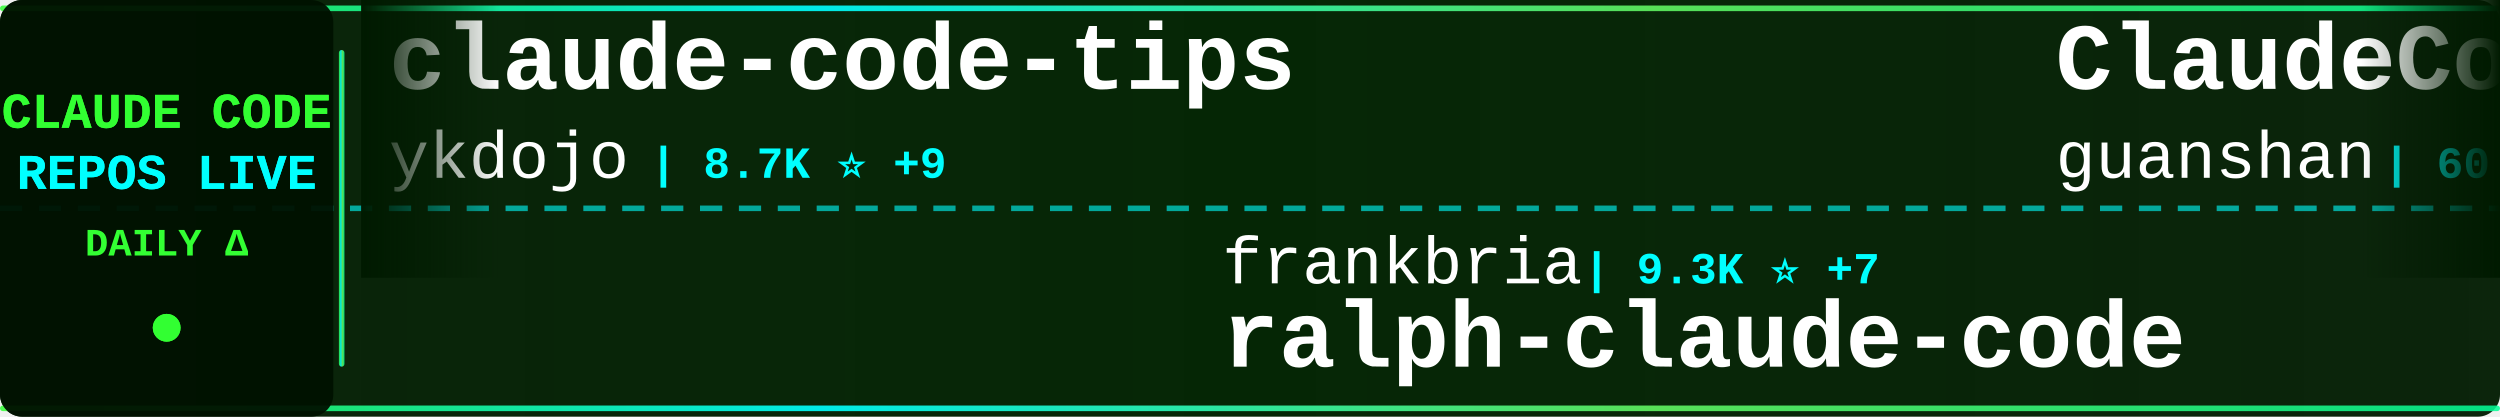
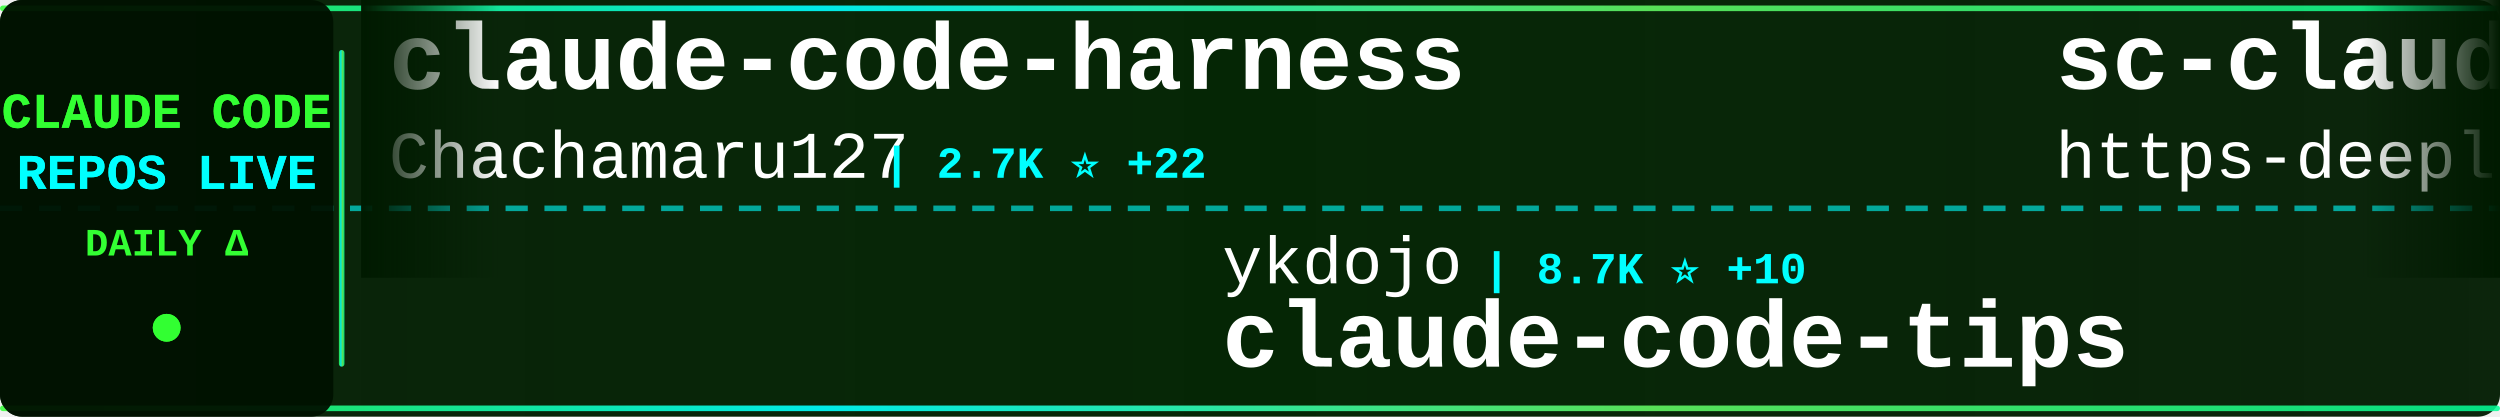
<svg xmlns="http://www.w3.org/2000/svg" width="900" height="150">
  <defs>
    <linearGradient id="tickerBg" x1="0%" y1="0%" x2="100%" y2="0%">
      <stop offset="0%" style="stop-color:#001a00;stop-opacity:0.95" />
      <stop offset="50%" style="stop-color:#002200;stop-opacity:0.98" />
      <stop offset="100%" style="stop-color:#001a00;stop-opacity:0.95" />
    </linearGradient>
    <linearGradient id="borderGrad" x1="0%" y1="0%" x2="100%" y2="0%">
      <stop offset="0%" style="stop-color:#33ff33;stop-opacity:0.85">
        <animate attributeName="stop-opacity" values="0.85;1;0.85" dur="2s" repeatCount="indefinite" />
      </stop>
      <stop offset="33%" style="stop-color:#00ffff;stop-opacity:0.9">
        <animate attributeName="stop-opacity" values="0.9;1;0.9" dur="2.2s" repeatCount="indefinite" />
      </stop>
      <stop offset="66%" style="stop-color:#66ff66;stop-opacity:0.85">
        <animate attributeName="stop-opacity" values="0.85;1;0.85" dur="1.8s" repeatCount="indefinite" />
      </stop>
      <stop offset="100%" style="stop-color:#00ff99;stop-opacity:0.85">
        <animate attributeName="stop-opacity" values="0.85;1;0.85" dur="2s" repeatCount="indefinite" />
      </stop>
    </linearGradient>
    <filter id="textGlow">
      <feGaussianBlur stdDeviation="0.1" result="coloredBlur" />
      <feMerge>
        <feMergeNode in="coloredBlur" />
        <feMergeNode in="SourceGraphic" />
      </feMerge>
    </filter>
    <filter id="metricGlow">
      <feGaussianBlur stdDeviation="0.2" result="coloredBlur" />
      <feMerge>
        <feMergeNode in="coloredBlur" />
        <feMergeNode in="SourceGraphic" />
      </feMerge>
    </filter>
    <linearGradient id="leftFade" x1="0%" y1="0%" x2="100%" y2="0%">
      <stop offset="0%" style="stop-color:#001a00;stop-opacity:1" />
      <stop offset="100%" style="stop-color:#001a00;stop-opacity:0" />
    </linearGradient>
    <linearGradient id="rightFade" x1="0%" y1="0%" x2="100%" y2="0%">
      <stop offset="0%" style="stop-color:#001a00;stop-opacity:0" />
      <stop offset="100%" style="stop-color:#001a00;stop-opacity:1" />
    </linearGradient>
  </defs>
  <rect width="900" height="150" fill="url(#tickerBg)" rx="8" />
  <rect x="0" y="2" width="900" height="2" fill="url(#borderGrad)" rx="1" />
  <rect x="0" y="146" width="900" height="2" fill="url(#borderGrad)" rx="1" />
  <line x1="0" y1="75" x2="900" y2="75" stroke="#00ffff" stroke-width="2" stroke-dasharray="8 6" opacity="0.6" />
  <rect x="0" y="0" width="120" height="150" fill="#001100" opacity="0.95" rx="8" />
  <text x="60" y="46" font-family="'Courier New', monospace" font-size="18" font-weight="bold" fill="#33ff33" text-anchor="middle" filter="url(#textGlow)">
    CLAUDE CODE
  </text>
  <text x="60" y="68" font-family="'Courier New', monospace" font-size="18" font-weight="bold" fill="#00ffff" text-anchor="middle" filter="url(#textGlow)">
    REPOS LIVE
  </text>
  <text x="60" y="92" font-family="'Courier New', monospace" font-size="14" font-weight="bold" fill="#33ff33" text-anchor="middle">
    DAILY Δ
  </text>
  <circle cx="60" cy="118" r="5" fill="#33ff33" filter="url(#metricGlow)">
    <animate attributeName="r" values="4;6;4" dur="1.5s" repeatCount="indefinite" />
    <animate attributeName="opacity" values="0.6;1;0.6" dur="1.5s" repeatCount="indefinite" />
  </circle>
  <rect x="122" y="18" width="2" height="114" fill="url(#borderGrad)" rx="1" />
  <clipPath id="tickerClip">
    <rect x="130" y="0" width="770" height="150" />
  </clipPath>
  <g clip-path="url(#tickerClip)">
    <g id="tickerItems">
      <animateTransform attributeName="transform" attributeType="XML" type="translate" from="0 0" to="-3000 0" dur="54s" repeatCount="indefinite" />
      <g transform="translate(0, 0)">
-         <text x="140" y="32" font-family="'Courier New', monospace" font-size="34" font-weight="bold" fill="#ffffff">claude-code-tips</text>
-         <text x="140" y="64" font-family="'Courier New', monospace" font-size="24" font-weight="normal" fill="#ffffff" opacity="1.0">ykdojo</text>
-         <text x="234" y="64" font-family="'Courier New', monospace" font-size="16" font-weight="bold" fill="#00ffff"> | 8.7K ⭐ +9</text>
+         <text x="140" y="32" font-family="'Courier New', monospace" font-size="34" font-weight="bold" fill="#ffffff">claude-code-harness</text>
+         <text x="140" y="64" font-family="'Courier New', monospace" font-size="24" font-weight="normal" fill="#ffffff" opacity="1.0">Chachamaru127</text>
+         <text x="318" y="64" font-family="'Courier New', monospace" font-size="16" font-weight="bold" fill="#00ffff"> | 2.7K ⭐ +22</text>
      </g>
      <g transform="translate(300, 0)">
-         <text x="140" y="102" font-family="'Courier New', monospace" font-size="24" font-weight="normal" fill="#ffffff" opacity="1.0">frankbria</text>
-         <text x="270" y="102" font-family="'Courier New', monospace" font-size="16" font-weight="bold" fill="#00ffff"> | 9.3K ⭐ +7</text>
-         <text x="140" y="132" font-family="'Courier New', monospace" font-size="34" font-weight="bold" fill="#ffffff">ralph-claude-code</text>
+         <text x="140" y="102" font-family="'Courier New', monospace" font-size="24" font-weight="normal" fill="#ffffff" opacity="1.0">ykdojo</text>
+         <text x="234" y="102" font-family="'Courier New', monospace" font-size="16" font-weight="bold" fill="#00ffff"> | 8.7K ⭐ +10</text>
+         <text x="140" y="132" font-family="'Courier New', monospace" font-size="34" font-weight="bold" fill="#ffffff">claude-code-tips</text>
      </g>
      <g transform="translate(600, 0)">
-         <text x="140" y="32" font-family="'Courier New', monospace" font-size="34" font-weight="bold" fill="#ffffff">ClaudeCode</text>
-         <text x="140" y="64" font-family="'Courier New', monospace" font-size="24" font-weight="normal" fill="#ffffff" opacity="1.0">guanshan</text>
-         <text x="258" y="64" font-family="'Courier New', monospace" font-size="16" font-weight="bold" fill="#00ffff"> | 60 ⭐</text>
+         <text x="140" y="32" font-family="'Courier New', monospace" font-size="34" font-weight="bold" fill="#ffffff">sc-claude-code-files</text>
+         <text x="140" y="64" font-family="'Courier New', monospace" font-size="24" font-weight="normal" fill="#ffffff" opacity="1.0">https-deeplearning-ai</text>
+         <text x="414" y="64" font-family="'Courier New', monospace" font-size="16" font-weight="bold" fill="#00ffff"> | 528 ⭐ +1</text>
      </g>
      <g transform="translate(900, 0)">
-         <text x="140" y="102" font-family="'Courier New', monospace" font-size="24" font-weight="normal" fill="#ffffff" opacity="1.0">1rgs</text>
-         <text x="210" y="102" font-family="'Courier New', monospace" font-size="16" font-weight="bold" fill="#00ffff"> | 3.6K ⭐ +2</text>
-         <text x="140" y="132" font-family="'Courier New', monospace" font-size="34" font-weight="bold" fill="#ffffff">claude-code-proxy</text>
+         <text x="140" y="102" font-family="'Courier New', monospace" font-size="24" font-weight="normal" fill="#ffffff" opacity="1.0">anthropics</text>
+         <text x="282" y="102" font-family="'Courier New', monospace" font-size="16" font-weight="bold" fill="#00ffff"> | 8.0K ⭐ +19</text>
+         <text x="140" y="132" font-family="'Courier New', monospace" font-size="34" font-weight="bold" fill="#ffffff">claude-code-action</text>
      </g>
      <g transform="translate(1200, 0)">
-         <text x="140" y="32" font-family="'Courier New', monospace" font-size="34" font-weight="bold" fill="#ffffff">ECC</text>
-         <text x="140" y="64" font-family="'Courier New', monospace" font-size="24" font-weight="normal" fill="#ffffff" opacity="1.0">affaan-m</text>
-         <text x="258" y="64" font-family="'Courier New', monospace" font-size="16" font-weight="bold" fill="#00ffff"> | 214.9K ⭐ +640</text>
+         <text x="140" y="32" font-family="'Courier New', monospace" font-size="34" font-weight="bold" fill="#ffffff">edmunds-claude-code</text>
+         <text x="140" y="64" font-family="'Courier New', monospace" font-size="24" font-weight="normal" fill="#ffffff" opacity="1.0">edmund-io</text>
+         <text x="270" y="64" font-family="'Courier New', monospace" font-size="16" font-weight="bold" fill="#00ffff"> | 1.5K ⭐</text>
      </g>
      <g transform="translate(1500, 0)">
-         <text x="140" y="102" font-family="'Courier New', monospace" font-size="24" font-weight="normal" fill="#ffffff" opacity="1.0">pengchengneo</text>
-         <text x="306" y="102" font-family="'Courier New', monospace" font-size="16" font-weight="bold" fill="#00ffff"> | 1.5K ⭐ +1</text>
-         <text x="140" y="132" font-family="'Courier New', monospace" font-size="34" font-weight="bold" fill="#ffffff">Claude-Code</text>
+         <text x="140" y="102" font-family="'Courier New', monospace" font-size="24" font-weight="normal" fill="#ffffff" opacity="1.0">shanraisshan</text>
+         <text x="306" y="102" font-family="'Courier New', monospace" font-size="16" font-weight="bold" fill="#00ffff"> | 57.6K ⭐ +81</text>
+         <text x="140" y="132" font-family="'Courier New', monospace" font-size="34" font-weight="bold" fill="#ffffff">claude-code-best-practic...</text>
      </g>
      <g transform="translate(1800, 0)">
-         <text x="140" y="32" font-family="'Courier New', monospace" font-size="34" font-weight="bold" fill="#ffffff">free-claude-code</text>
-         <text x="140" y="64" font-family="'Courier New', monospace" font-size="24" font-weight="normal" fill="#ffffff" opacity="1.0">Alishahryar1</text>
-         <text x="306" y="64" font-family="'Courier New', monospace" font-size="16" font-weight="bold" fill="#00ffff"> | 34.3K ⭐ +192</text>
+         <text x="140" y="32" font-family="'Courier New', monospace" font-size="34" font-weight="bold" fill="#ffffff">claude-howto</text>
+         <text x="140" y="64" font-family="'Courier New', monospace" font-size="24" font-weight="normal" fill="#ffffff" opacity="1.0">luongnv89</text>
+         <text x="270" y="64" font-family="'Courier New', monospace" font-size="16" font-weight="bold" fill="#00ffff"> | 37.1K ⭐ +93</text>
      </g>
      <g transform="translate(2100, 0)">
-         <text x="140" y="102" font-family="'Courier New', monospace" font-size="24" font-weight="normal" fill="#ffffff" opacity="1.0">darcyegb</text>
-         <text x="258" y="102" font-family="'Courier New', monospace" font-size="16" font-weight="bold" fill="#00ffff"> | 724 ⭐ +2</text>
-         <text x="140" y="132" font-family="'Courier New', monospace" font-size="34" font-weight="bold" fill="#ffffff">ClaudeCodeAgents</text>
+         <text x="140" y="102" font-family="'Courier New', monospace" font-size="24" font-weight="normal" fill="#ffffff" opacity="1.0">Njengah</text>
+         <text x="246" y="102" font-family="'Courier New', monospace" font-size="16" font-weight="bold" fill="#00ffff"> | 1.8K ⭐ +5</text>
+         <text x="140" y="132" font-family="'Courier New', monospace" font-size="34" font-weight="bold" fill="#ffffff">claude-code-cheat-sheet</text>
      </g>
      <g transform="translate(2400, 0)">
-         <text x="140" y="32" font-family="'Courier New', monospace" font-size="34" font-weight="bold" fill="#ffffff">awesome-claude-code-tool...</text>
-         <text x="140" y="64" font-family="'Courier New', monospace" font-size="24" font-weight="normal" fill="#ffffff" opacity="1.0">rohitg00</text>
-         <text x="258" y="64" font-family="'Courier New', monospace" font-size="16" font-weight="bold" fill="#00ffff"> | 2.0K ⭐ +14</text>
+         <text x="140" y="32" font-family="'Courier New', monospace" font-size="34" font-weight="bold" fill="#ffffff">claude-code-from-scratch</text>
+         <text x="140" y="64" font-family="'Courier New', monospace" font-size="24" font-weight="normal" fill="#ffffff" opacity="1.0">Windy3f3f3f3f</text>
+         <text x="318" y="64" font-family="'Courier New', monospace" font-size="16" font-weight="bold" fill="#00ffff"> | 1.4K ⭐ +7</text>
      </g>
      <g transform="translate(2700, 0)">
-         <text x="140" y="102" font-family="'Courier New', monospace" font-size="24" font-weight="normal" fill="#ffffff" opacity="1.0">lorryjovens-hub</text>
-         <text x="342" y="102" font-family="'Courier New', monospace" font-size="16" font-weight="bold" fill="#00ffff"> | 1.6K ⭐ +3</text>
-         <text x="140" y="132" font-family="'Courier New', monospace" font-size="34" font-weight="bold" fill="#ffffff">claude-code-rust</text>
+         <text x="140" y="102" font-family="'Courier New', monospace" font-size="24" font-weight="normal" fill="#ffffff" opacity="1.0">Windy3f3f3f3f</text>
+         <text x="318" y="102" font-family="'Courier New', monospace" font-size="16" font-weight="bold" fill="#00ffff"> | 2.6K ⭐ +6</text>
+         <text x="140" y="132" font-family="'Courier New', monospace" font-size="34" font-weight="bold" fill="#ffffff">how-claude-code-works</text>
      </g>
      <g transform="translate(3000, 0)">
-         <text x="140" y="32" font-family="'Courier New', monospace" font-size="34" font-weight="bold" fill="#ffffff">claude-code-tips</text>
-         <text x="140" y="64" font-family="'Courier New', monospace" font-size="24" font-weight="normal" fill="#ffffff" opacity="1.0">ykdojo</text>
-         <text x="234" y="64" font-family="'Courier New', monospace" font-size="16" font-weight="bold" fill="#00ffff"> | 8.7K ⭐ +9</text>
+         <text x="140" y="32" font-family="'Courier New', monospace" font-size="34" font-weight="bold" fill="#ffffff">claude-code-harness</text>
+         <text x="140" y="64" font-family="'Courier New', monospace" font-size="24" font-weight="normal" fill="#ffffff" opacity="1.0">Chachamaru127</text>
+         <text x="318" y="64" font-family="'Courier New', monospace" font-size="16" font-weight="bold" fill="#00ffff"> | 2.7K ⭐ +22</text>
      </g>
      <g transform="translate(3300, 0)">
-         <text x="140" y="102" font-family="'Courier New', monospace" font-size="24" font-weight="normal" fill="#ffffff" opacity="1.0">frankbria</text>
-         <text x="270" y="102" font-family="'Courier New', monospace" font-size="16" font-weight="bold" fill="#00ffff"> | 9.3K ⭐ +7</text>
-         <text x="140" y="132" font-family="'Courier New', monospace" font-size="34" font-weight="bold" fill="#ffffff">ralph-claude-code</text>
+         <text x="140" y="102" font-family="'Courier New', monospace" font-size="24" font-weight="normal" fill="#ffffff" opacity="1.0">ykdojo</text>
+         <text x="234" y="102" font-family="'Courier New', monospace" font-size="16" font-weight="bold" fill="#00ffff"> | 8.7K ⭐ +10</text>
+         <text x="140" y="132" font-family="'Courier New', monospace" font-size="34" font-weight="bold" fill="#ffffff">claude-code-tips</text>
      </g>
      <g transform="translate(3600, 0)">
-         <text x="140" y="32" font-family="'Courier New', monospace" font-size="34" font-weight="bold" fill="#ffffff">ClaudeCode</text>
-         <text x="140" y="64" font-family="'Courier New', monospace" font-size="24" font-weight="normal" fill="#ffffff" opacity="1.0">guanshan</text>
-         <text x="258" y="64" font-family="'Courier New', monospace" font-size="16" font-weight="bold" fill="#00ffff"> | 60 ⭐</text>
+         <text x="140" y="32" font-family="'Courier New', monospace" font-size="34" font-weight="bold" fill="#ffffff">sc-claude-code-files</text>
+         <text x="140" y="64" font-family="'Courier New', monospace" font-size="24" font-weight="normal" fill="#ffffff" opacity="1.0">https-deeplearning-ai</text>
+         <text x="414" y="64" font-family="'Courier New', monospace" font-size="16" font-weight="bold" fill="#00ffff"> | 528 ⭐ +1</text>
      </g>
      <g transform="translate(3900, 0)">
-         <text x="140" y="102" font-family="'Courier New', monospace" font-size="24" font-weight="normal" fill="#ffffff" opacity="1.0">1rgs</text>
-         <text x="210" y="102" font-family="'Courier New', monospace" font-size="16" font-weight="bold" fill="#00ffff"> | 3.6K ⭐ +2</text>
-         <text x="140" y="132" font-family="'Courier New', monospace" font-size="34" font-weight="bold" fill="#ffffff">claude-code-proxy</text>
+         <text x="140" y="102" font-family="'Courier New', monospace" font-size="24" font-weight="normal" fill="#ffffff" opacity="1.0">anthropics</text>
+         <text x="282" y="102" font-family="'Courier New', monospace" font-size="16" font-weight="bold" fill="#00ffff"> | 8.0K ⭐ +19</text>
+         <text x="140" y="132" font-family="'Courier New', monospace" font-size="34" font-weight="bold" fill="#ffffff">claude-code-action</text>
      </g>
    </g>
  </g>
  <rect x="130" y="0" width="50" height="100" fill="url(#leftFade)" />
  <rect x="850" y="0" width="50" height="100" fill="url(#rightFade)" />
</svg>
